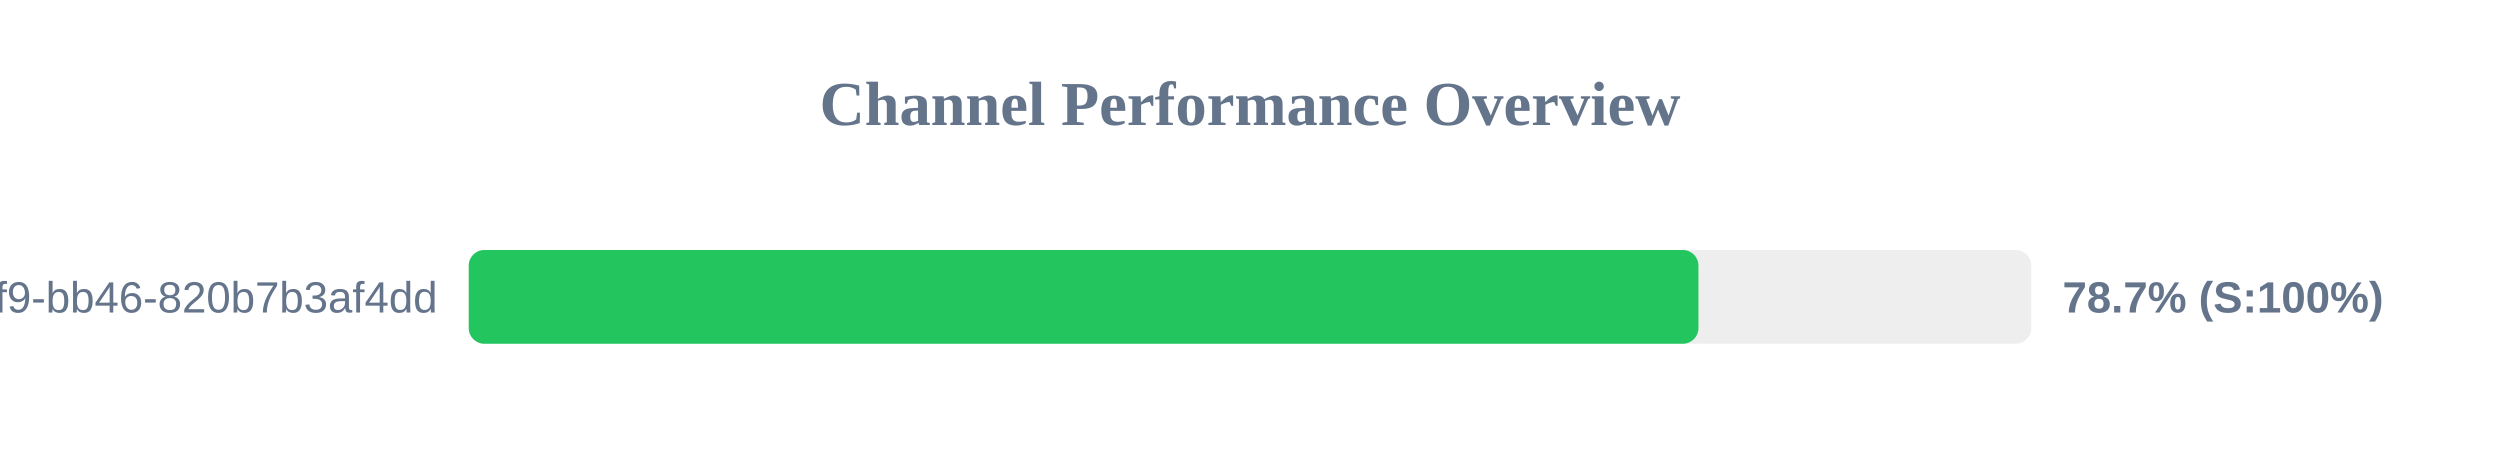
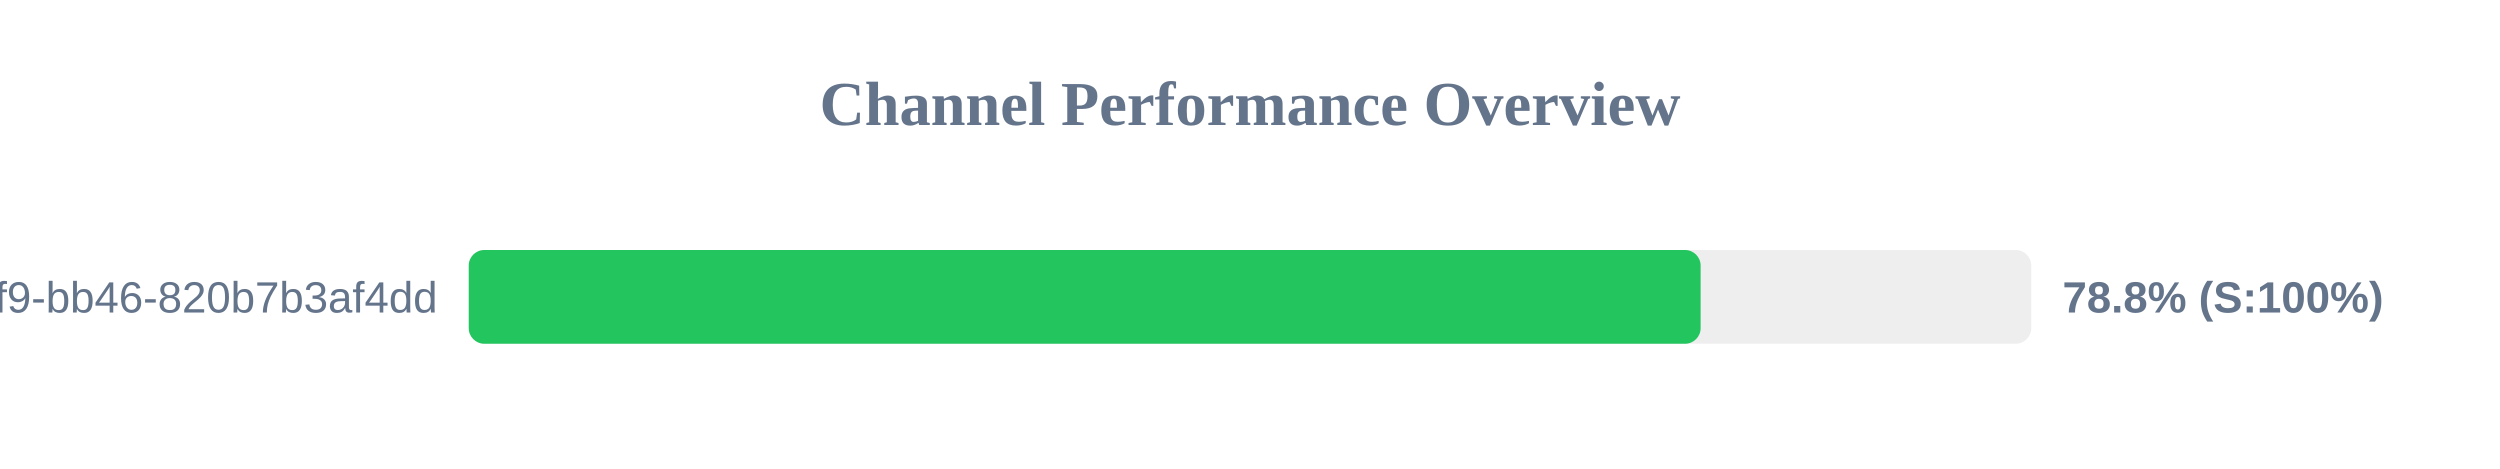
<svg xmlns="http://www.w3.org/2000/svg" width="800" height="150" version="1.1">
  <style>
        .row { font: 14px Arial; fill: #64748b; }
        .score { font: bold 14px Arial; fill: #64748b; }
    </style>
  <text x="400" y="40" text-anchor="middle" font-size="20px" font-weight="bold" fill="#64748b">Channel Performance Overview</text>
  <rect x="150" y="80" width="500" height="30" fill="#eee" rx="5" />
-   <rect x="150" y="80" width="393.5" height="30" fill="#22c55e" rx="5" />
+   <rect x="150" y="80" width="394.2" height="30" fill="#22c55e" rx="5" />
  <text x="140" y="100" text-anchor="end" class="row">?uuid=80b2ac81-ba69-41f9-bb46-820b7b3af4dd</text>
-   <text x="660" y="100" text-anchor="start" class="score">78.7% (S:100%)</text>
+   <text x="660" y="100" text-anchor="start" class="score">78.8% (S:100%)</text>
</svg>
